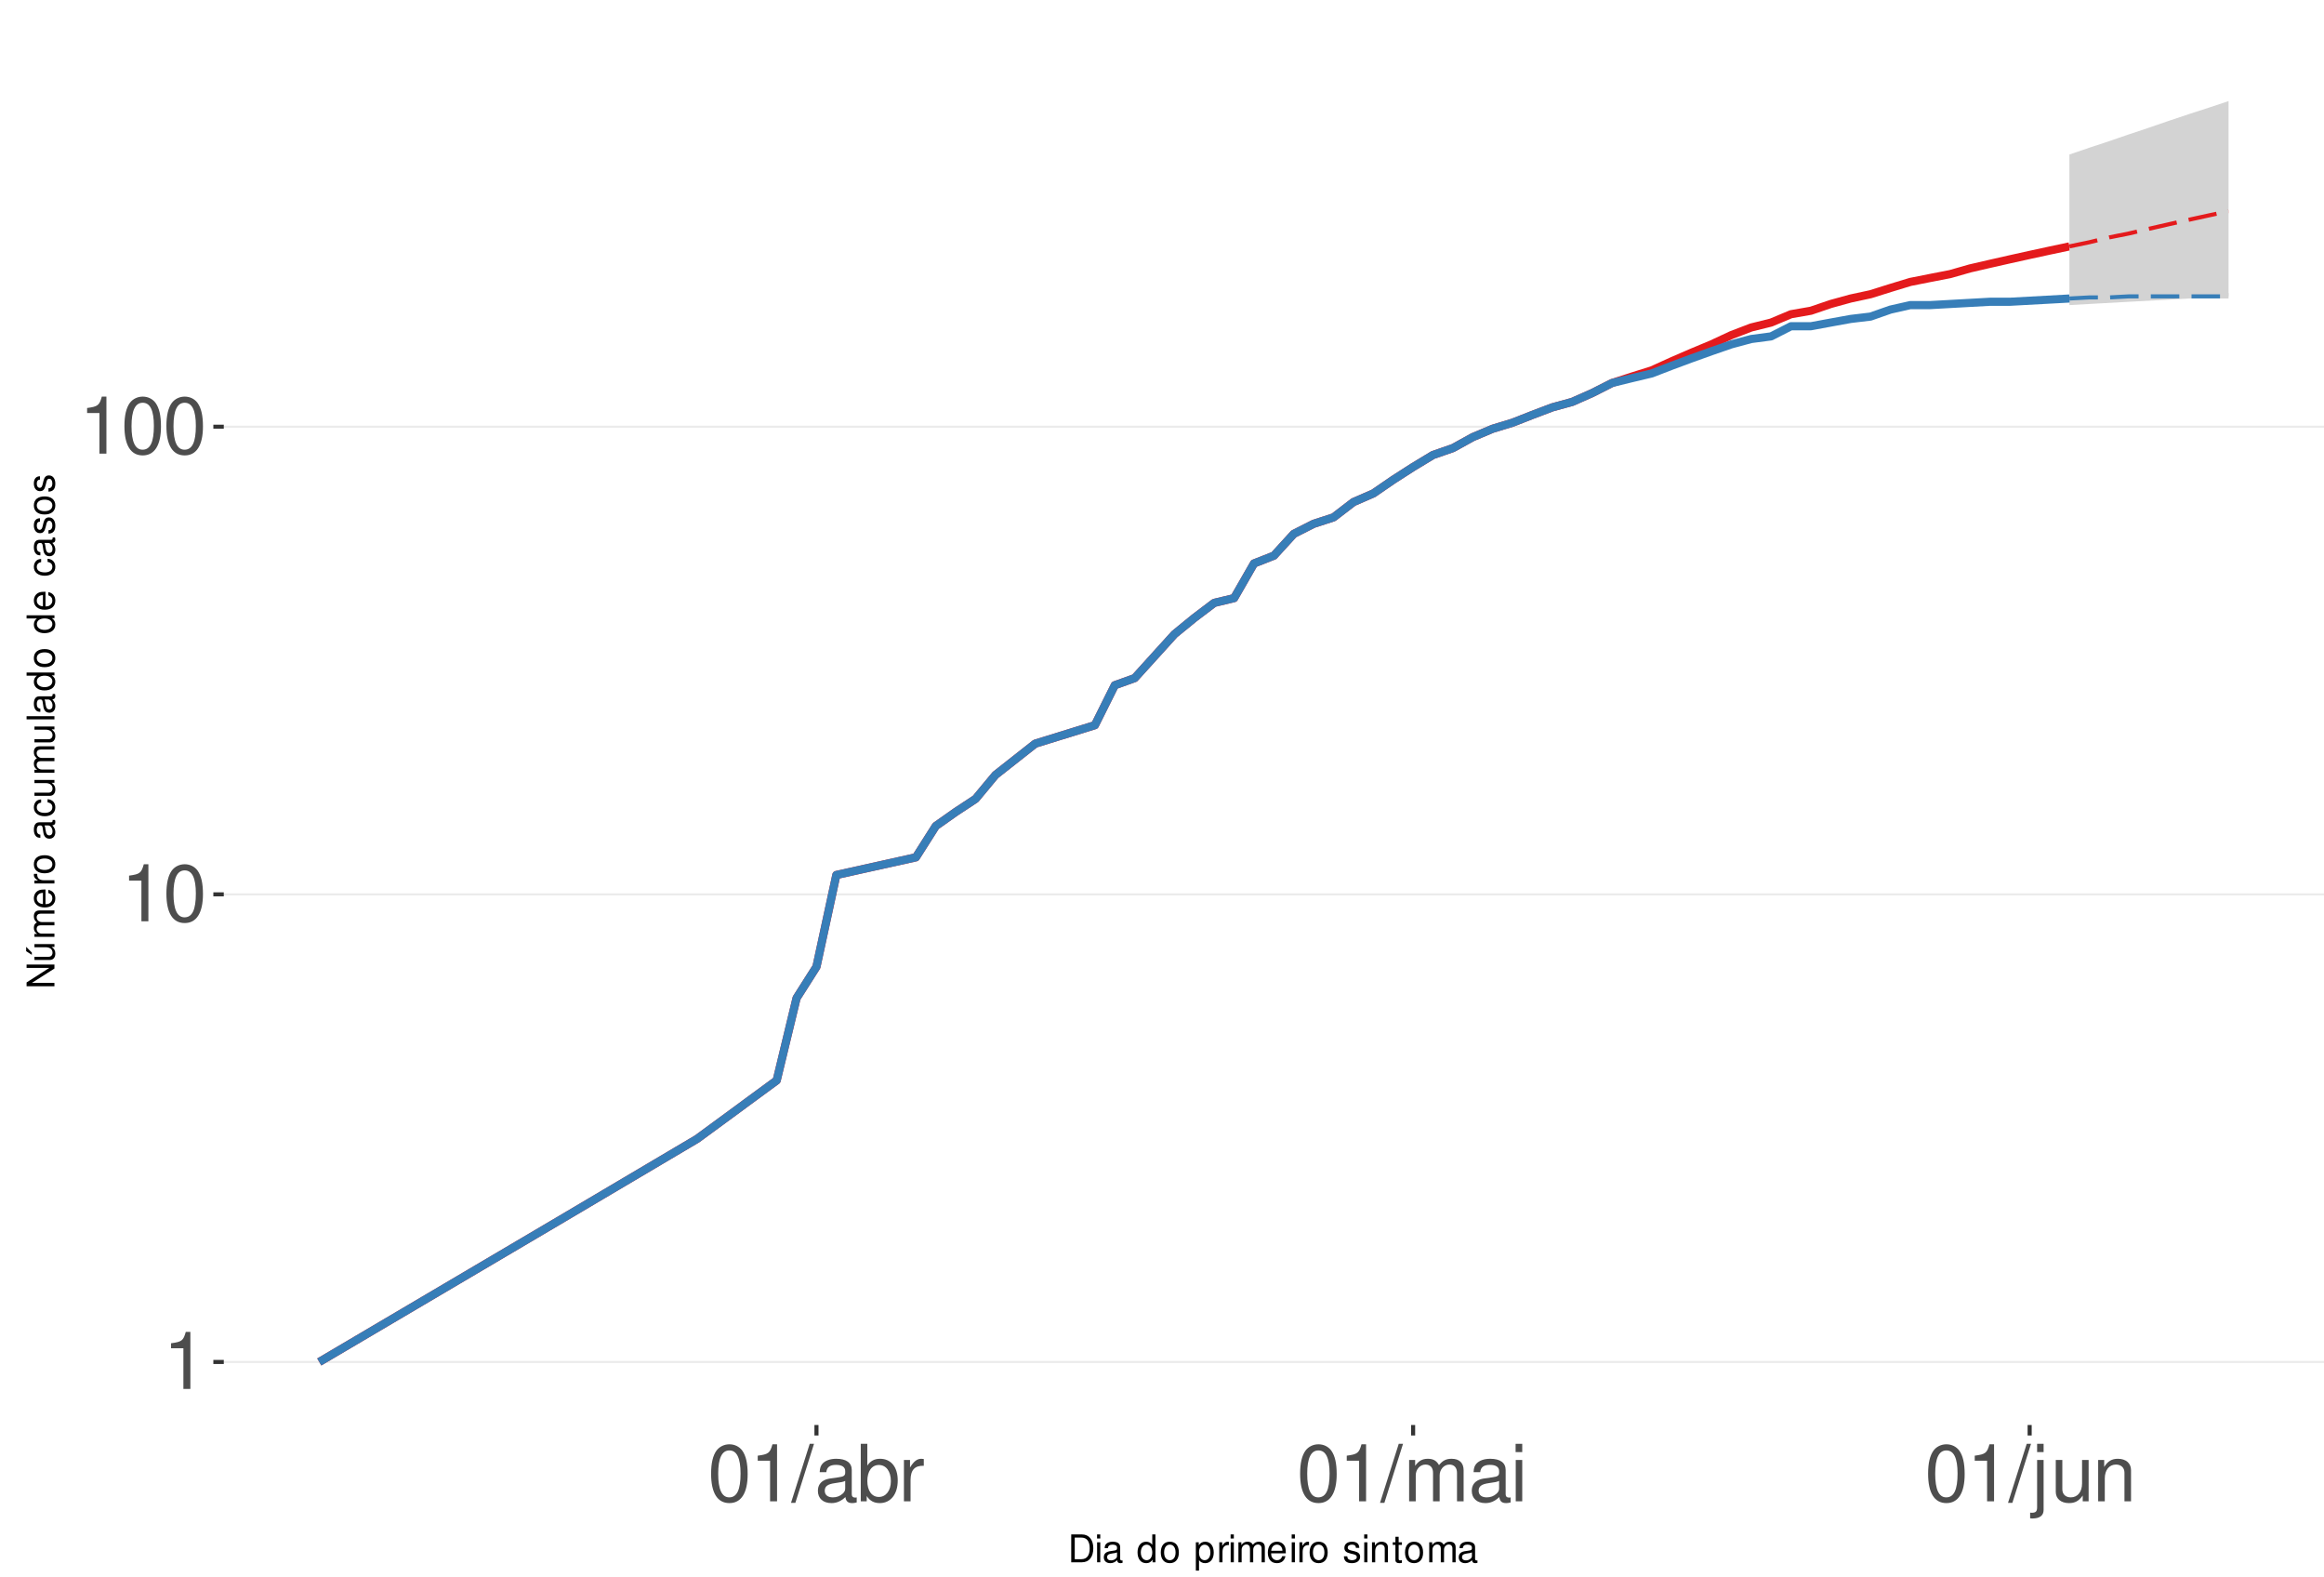
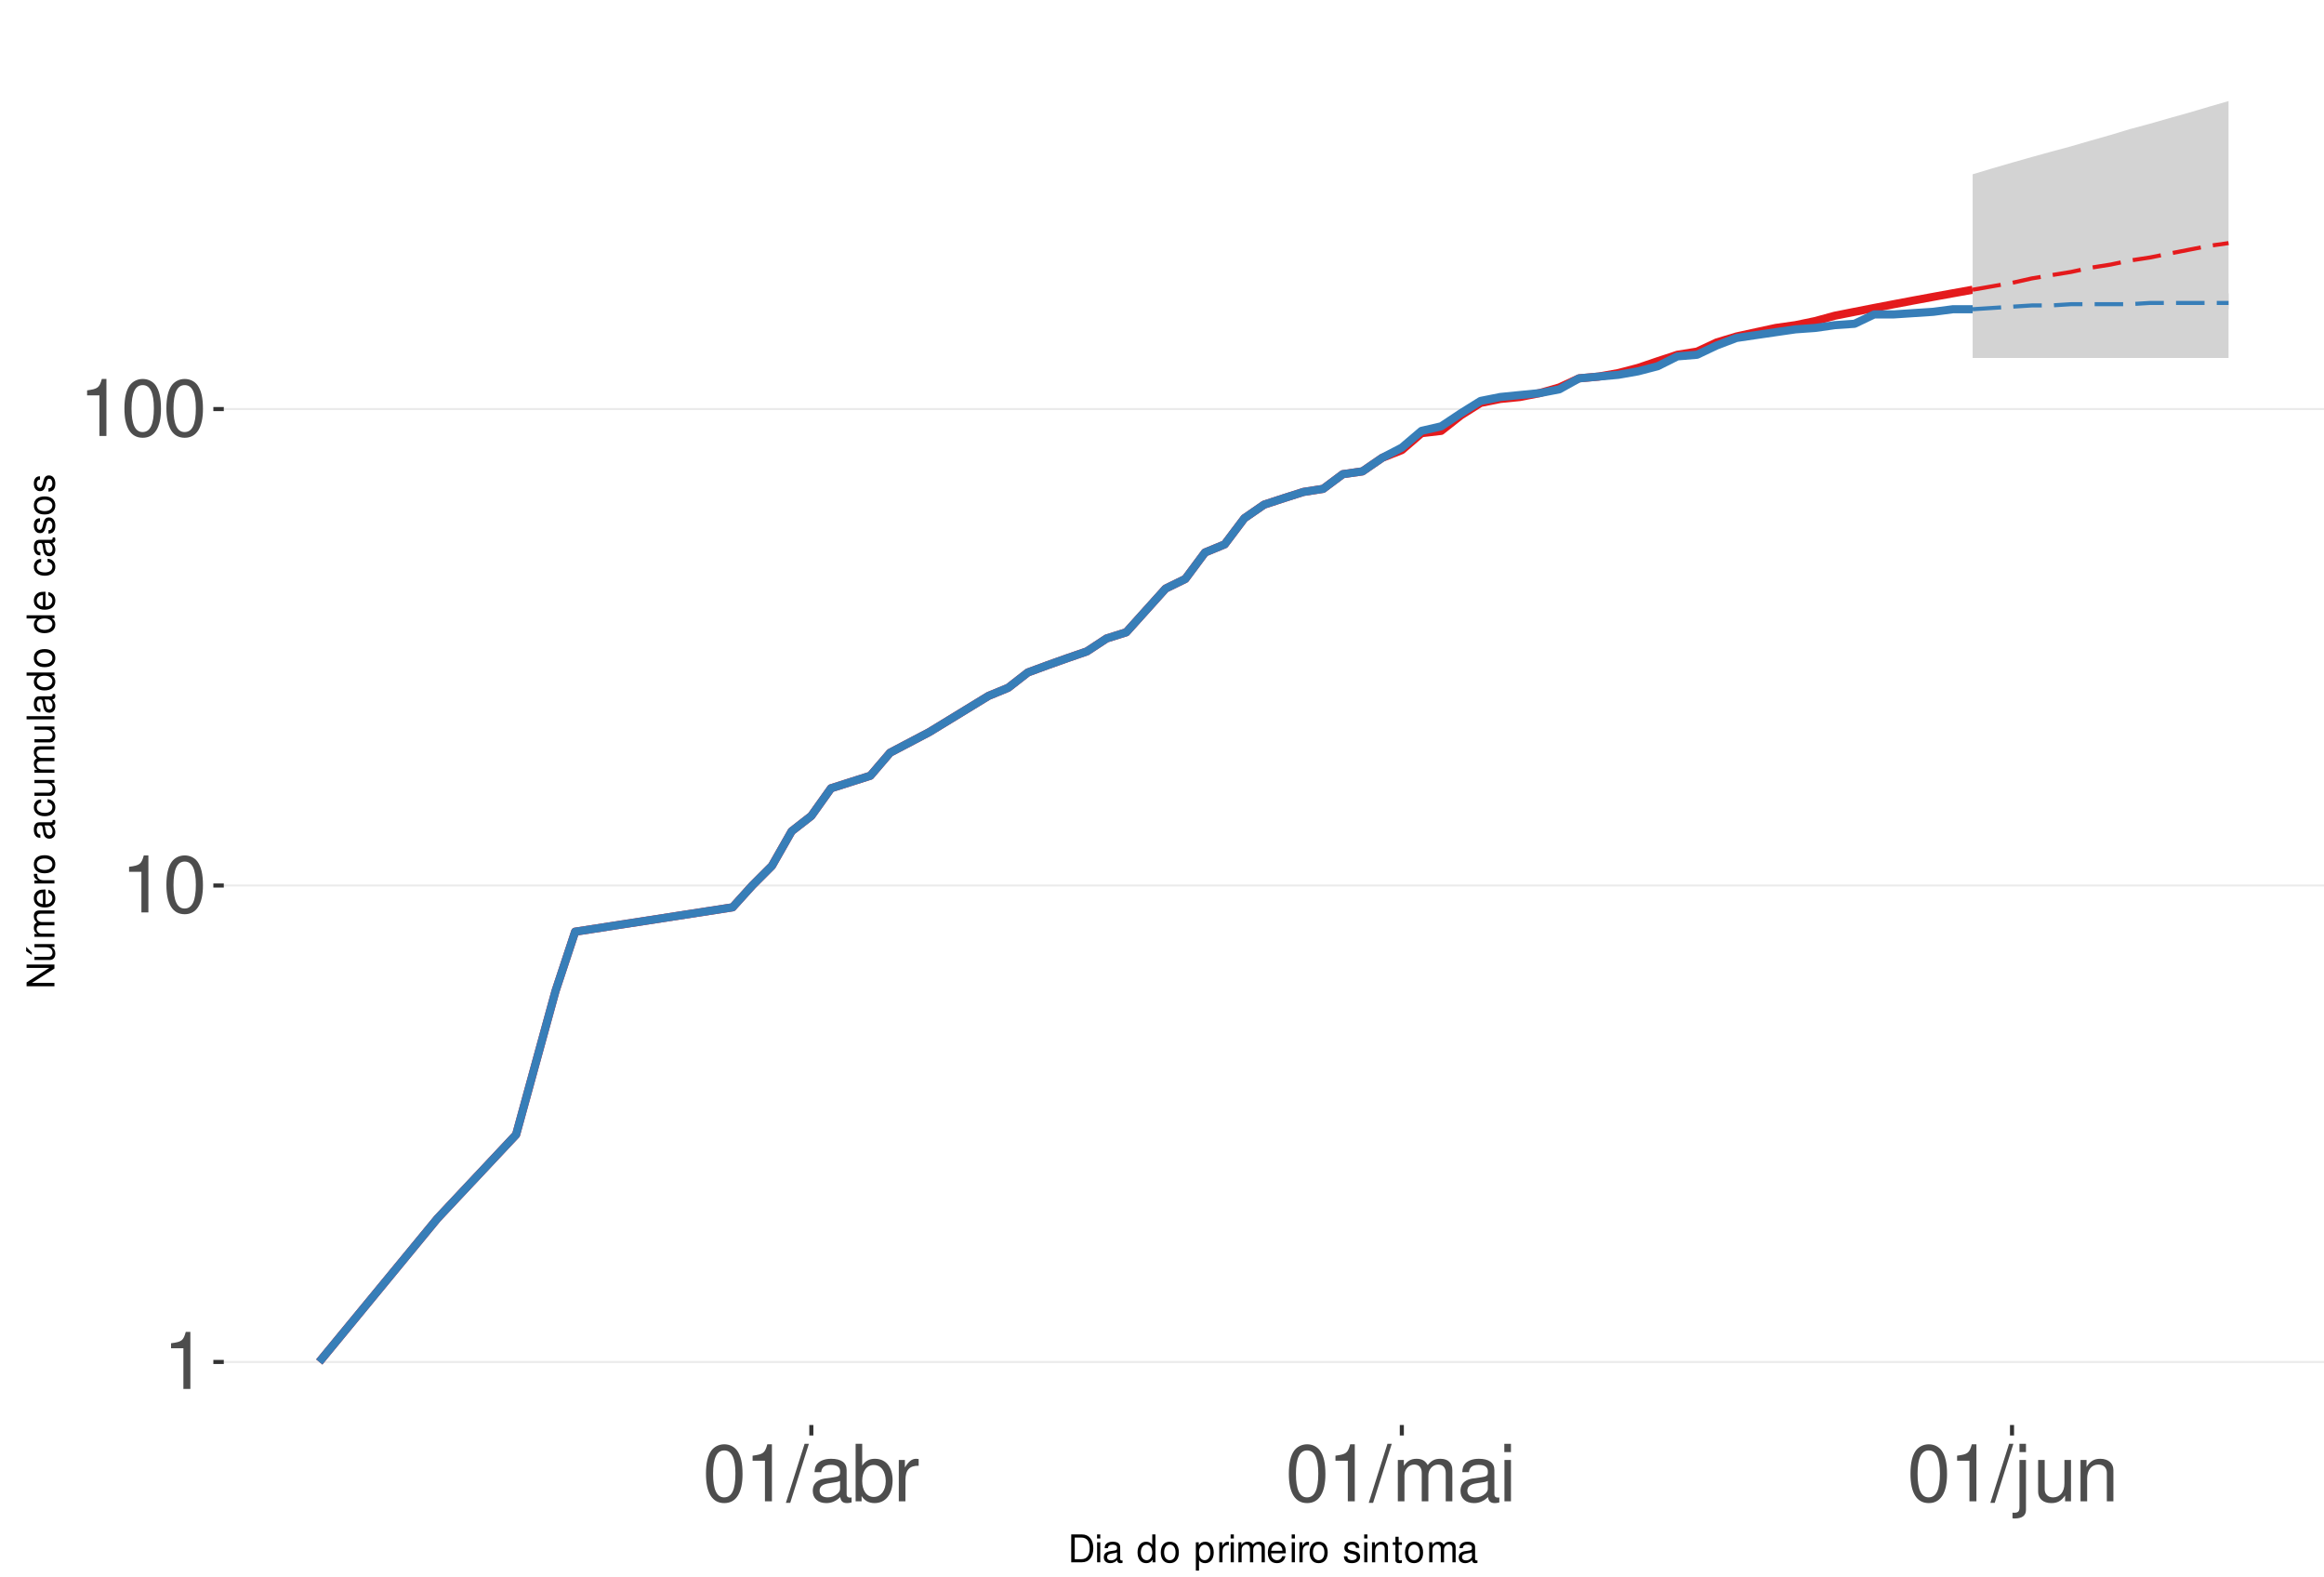
<svg xmlns="http://www.w3.org/2000/svg" xmlns:xlink="http://www.w3.org/1999/xlink" width="609pt" height="413pt" viewBox="0 0 609 413" version="1.1">
  <defs>
    <g>
      <symbol overflow="visible" id="glyph0-0">
        <path style="stroke:none;" d="" />
      </symbol>
      <symbol overflow="visible" id="glyph0-1">
        <path style="stroke:none;" d="M 5.344 -10.641 L 5.344 0 L 7.172 0 L 7.172 -14.938 L 5.969 -14.938 C 5.328 -12.641 4.922 -12.328 2.109 -11.953 L 2.109 -10.641 Z M 5.344 -10.641 " />
      </symbol>
      <symbol overflow="visible" id="glyph0-2">
        <path style="stroke:none;" d="M 5.688 -14.938 C 4.312 -14.938 3.078 -14.312 2.312 -13.297 C 1.359 -11.984 0.891 -10 0.891 -7.234 C 0.891 -2.188 2.547 0.469 5.688 0.469 C 8.781 0.469 10.469 -2.188 10.469 -7.109 C 10.469 -10 10.016 -11.938 9.047 -13.297 C 8.281 -14.328 7.062 -14.938 5.688 -14.938 Z M 5.688 -13.328 C 7.641 -13.328 8.609 -11.312 8.609 -7.266 C 8.609 -3.016 7.656 -1.031 5.641 -1.031 C 3.719 -1.031 2.75 -3.094 2.75 -7.203 C 2.75 -11.312 3.719 -13.328 5.688 -13.328 Z M 5.688 -13.328 " />
      </symbol>
      <symbol overflow="visible" id="glyph0-3">
        <path style="stroke:none;" d="M 4.734 -15.062 L -0.172 0.406 L 0.969 0.406 L 5.859 -15.062 Z M 4.734 -15.062 " />
      </symbol>
      <symbol overflow="visible" id="glyph0-4">
        <path style="stroke:none;" d="M 11.047 -1.016 C 10.859 -0.969 10.781 -0.969 10.672 -0.969 C 10.078 -0.969 9.75 -1.281 9.75 -1.812 L 9.75 -8.188 C 9.75 -10.094 8.344 -11.141 5.688 -11.141 C 4.094 -11.141 2.828 -10.672 2.094 -9.875 C 1.594 -9.312 1.391 -8.703 1.344 -7.625 L 3.078 -7.625 C 3.219 -8.938 4 -9.547 5.625 -9.547 C 7.188 -9.547 8.031 -8.969 8.031 -7.938 L 8.031 -7.484 C 8.016 -6.734 7.641 -6.469 6.234 -6.281 C 3.797 -5.969 3.422 -5.891 2.766 -5.625 C 1.516 -5.078 0.875 -4.125 0.875 -2.734 C 0.875 -0.766 2.234 0.469 4.422 0.469 C 5.781 0.469 6.875 0 8.094 -1.109 C 8.219 0 8.766 0.469 9.875 0.469 C 10.25 0.469 10.469 0.438 11.047 0.297 Z M 8.031 -3.406 C 8.031 -2.828 7.875 -2.484 7.359 -2 C 6.656 -1.359 5.797 -1.031 4.797 -1.031 C 3.453 -1.031 2.672 -1.672 2.672 -2.766 C 2.672 -3.906 3.406 -4.484 5.266 -4.75 C 7.109 -5 7.453 -5.078 8.031 -5.344 Z M 8.031 -3.406 " />
      </symbol>
      <symbol overflow="visible" id="glyph0-5">
        <path style="stroke:none;" d="M 1.109 -15.062 L 1.109 0 L 2.672 0 L 2.672 -1.391 C 3.484 -0.125 4.578 0.469 6.094 0.469 C 8.938 0.469 10.797 -1.859 10.797 -5.453 C 10.797 -8.969 9.047 -11.141 6.172 -11.141 C 4.688 -11.141 3.641 -10.578 2.828 -9.359 L 2.828 -15.062 Z M 5.844 -9.516 C 7.766 -9.516 9 -7.844 9 -5.266 C 9 -2.812 7.719 -1.141 5.844 -1.141 C 4 -1.141 2.828 -2.781 2.828 -5.328 C 2.828 -7.875 4 -9.516 5.844 -9.516 Z M 5.844 -9.516 " />
      </symbol>
      <symbol overflow="visible" id="glyph0-6">
        <path style="stroke:none;" d="M 1.422 -10.828 L 1.422 0 L 3.156 0 L 3.156 -5.625 C 3.188 -8.219 4.25 -9.375 6.625 -9.312 L 6.625 -11.078 C 6.344 -11.109 6.172 -11.141 5.969 -11.141 C 4.859 -11.141 4 -10.469 3.016 -8.859 L 3.016 -10.828 Z M 1.422 -10.828 " />
      </symbol>
      <symbol overflow="visible" id="glyph0-7">
        <path style="stroke:none;" d="M 1.453 -10.828 L 1.453 0 L 3.188 0 L 3.188 -6.797 C 3.188 -8.359 4.312 -9.625 5.719 -9.625 C 7 -9.625 7.719 -8.844 7.719 -7.453 L 7.719 0 L 9.453 0 L 9.453 -6.797 C 9.453 -8.359 10.594 -9.625 12 -9.625 C 13.266 -9.625 14 -8.812 14 -7.453 L 14 0 L 15.734 0 L 15.734 -8.125 C 15.734 -10.062 14.625 -11.141 12.594 -11.141 C 11.156 -11.141 10.281 -10.703 9.281 -9.484 C 8.641 -10.641 7.766 -11.141 6.359 -11.141 C 4.922 -11.141 3.953 -10.594 3.031 -9.297 L 3.031 -10.828 Z M 1.453 -10.828 " />
      </symbol>
      <symbol overflow="visible" id="glyph0-8">
        <path style="stroke:none;" d="M 3.094 -10.828 L 1.391 -10.828 L 1.391 0 L 3.094 0 Z M 3.094 -15.062 L 1.359 -15.062 L 1.359 -12.891 L 3.094 -12.891 Z M 3.094 -15.062 " />
      </symbol>
      <symbol overflow="visible" id="glyph0-9">
        <path style="stroke:none;" d="M 1.453 -10.828 L 1.453 1.562 C 1.453 2.641 1.109 3 0.047 3 C -0.078 3 -0.141 3 -0.375 2.969 L -0.375 4.438 C -0.172 4.484 -0.062 4.5 0.203 4.5 C 2.141 4.5 3.156 3.734 3.156 2.25 L 3.156 -10.828 Z M 3.156 -15.062 L 1.453 -15.062 L 1.453 -12.891 L 3.156 -12.891 Z M 3.156 -15.062 " />
      </symbol>
      <symbol overflow="visible" id="glyph0-10">
        <path style="stroke:none;" d="M 9.953 0 L 9.953 -10.828 L 8.234 -10.828 L 8.234 -4.688 C 8.234 -2.484 7.078 -1.031 5.281 -1.031 C 3.922 -1.031 3.062 -1.859 3.062 -3.156 L 3.062 -10.828 L 1.344 -10.828 L 1.344 -2.484 C 1.344 -0.688 2.688 0.469 4.797 0.469 C 6.375 0.469 7.391 -0.078 8.406 -1.516 L 8.406 0 Z M 9.953 0 " />
      </symbol>
      <symbol overflow="visible" id="glyph0-11">
        <path style="stroke:none;" d="M 1.453 -10.828 L 1.453 0 L 3.188 0 L 3.188 -5.969 C 3.188 -8.188 4.344 -9.625 6.109 -9.625 C 7.484 -9.625 8.344 -8.797 8.344 -7.5 L 8.344 0 L 10.062 0 L 10.062 -8.188 C 10.062 -9.984 8.719 -11.141 6.625 -11.141 C 5.016 -11.141 3.984 -10.516 3.031 -9 L 3.031 -10.828 Z M 1.453 -10.828 " />
      </symbol>
      <symbol overflow="visible" id="glyph1-0">
        <path style="stroke:none;" d="" />
      </symbol>
      <symbol overflow="visible" id="glyph1-1">
        <path style="stroke:none;" d="M 0.891 0 L 3.703 0 C 5.547 0 6.672 -1.375 6.672 -3.656 C 6.672 -5.906 5.547 -7.297 3.703 -7.297 L 0.891 -7.297 Z M 1.812 -0.812 L 1.812 -6.469 L 3.547 -6.469 C 4.984 -6.469 5.734 -5.5 5.734 -3.641 C 5.734 -1.797 4.984 -0.812 3.547 -0.812 Z M 1.812 -0.812 " />
      </symbol>
      <symbol overflow="visible" id="glyph1-2">
        <path style="stroke:none;" d="M 1.5 -5.234 L 0.672 -5.234 L 0.672 0 L 1.5 0 Z M 1.5 -7.297 L 0.656 -7.297 L 0.656 -6.234 L 1.5 -6.234 Z M 1.5 -7.297 " />
      </symbol>
      <symbol overflow="visible" id="glyph1-3">
        <path style="stroke:none;" d="M 5.344 -0.484 C 5.266 -0.469 5.219 -0.469 5.172 -0.469 C 4.875 -0.469 4.719 -0.625 4.719 -0.875 L 4.719 -3.953 C 4.719 -4.891 4.047 -5.391 2.75 -5.391 C 1.984 -5.391 1.375 -5.172 1.016 -4.781 C 0.766 -4.516 0.672 -4.203 0.656 -3.688 L 1.484 -3.688 C 1.562 -4.328 1.938 -4.625 2.719 -4.625 C 3.484 -4.625 3.891 -4.344 3.891 -3.844 L 3.891 -3.625 C 3.875 -3.266 3.703 -3.125 3.016 -3.047 C 1.844 -2.891 1.656 -2.844 1.344 -2.719 C 0.734 -2.453 0.422 -2 0.422 -1.312 C 0.422 -0.375 1.078 0.234 2.141 0.234 C 2.797 0.234 3.328 0 3.922 -0.547 C 3.984 0 4.234 0.234 4.781 0.234 C 4.953 0.234 5.062 0.203 5.344 0.141 Z M 3.891 -1.656 C 3.891 -1.375 3.812 -1.203 3.562 -0.969 C 3.219 -0.656 2.812 -0.5 2.312 -0.5 C 1.672 -0.5 1.297 -0.812 1.297 -1.344 C 1.297 -1.891 1.656 -2.172 2.547 -2.297 C 3.438 -2.422 3.609 -2.453 3.891 -2.594 Z M 3.891 -1.656 " />
      </symbol>
      <symbol overflow="visible" id="glyph1-4">
        <path style="stroke:none;" d="" />
      </symbol>
      <symbol overflow="visible" id="glyph1-5">
        <path style="stroke:none;" d="M 4.953 -7.297 L 4.125 -7.297 L 4.125 -4.578 C 3.766 -5.109 3.203 -5.391 2.516 -5.391 C 1.156 -5.391 0.266 -4.297 0.266 -2.625 C 0.266 -0.859 1.125 0.234 2.547 0.234 C 3.266 0.234 3.766 -0.047 4.203 -0.688 L 4.203 0 L 4.953 0 Z M 2.656 -4.609 C 3.547 -4.609 4.125 -3.812 4.125 -2.562 C 4.125 -1.344 3.547 -0.547 2.656 -0.547 C 1.734 -0.547 1.125 -1.359 1.125 -2.578 C 1.125 -3.797 1.734 -4.609 2.656 -4.609 Z M 2.656 -4.609 " />
      </symbol>
      <symbol overflow="visible" id="glyph1-6">
        <path style="stroke:none;" d="M 2.719 -5.391 C 1.234 -5.391 0.359 -4.344 0.359 -2.578 C 0.359 -0.812 1.234 0.234 2.734 0.234 C 4.203 0.234 5.094 -0.812 5.094 -2.547 C 5.094 -4.359 4.234 -5.391 2.719 -5.391 Z M 2.734 -4.625 C 3.672 -4.625 4.234 -3.844 4.234 -2.547 C 4.234 -1.312 3.656 -0.547 2.734 -0.547 C 1.797 -0.547 1.234 -1.312 1.234 -2.578 C 1.234 -3.844 1.797 -4.625 2.734 -4.625 Z M 2.734 -4.625 " />
      </symbol>
      <symbol overflow="visible" id="glyph1-7">
        <path style="stroke:none;" d="M 0.547 2.188 L 1.375 2.188 L 1.375 -0.547 C 1.812 -0.016 2.312 0.234 2.984 0.234 C 4.344 0.234 5.234 -0.859 5.234 -2.531 C 5.234 -4.297 4.375 -5.391 2.984 -5.391 C 2.266 -5.391 1.703 -5.062 1.312 -4.453 L 1.312 -5.234 L 0.547 -5.234 Z M 2.844 -4.609 C 3.766 -4.609 4.359 -3.797 4.359 -2.547 C 4.359 -1.359 3.75 -0.547 2.844 -0.547 C 1.953 -0.547 1.375 -1.344 1.375 -2.578 C 1.375 -3.812 1.953 -4.609 2.844 -4.609 Z M 2.844 -4.609 " />
      </symbol>
      <symbol overflow="visible" id="glyph1-8">
        <path style="stroke:none;" d="M 0.688 -5.234 L 0.688 0 L 1.531 0 L 1.531 -2.719 C 1.547 -3.984 2.062 -4.547 3.203 -4.516 L 3.203 -5.359 C 3.062 -5.375 2.984 -5.391 2.891 -5.391 C 2.344 -5.391 1.938 -5.062 1.453 -4.297 L 1.453 -5.234 Z M 0.688 -5.234 " />
      </symbol>
      <symbol overflow="visible" id="glyph1-9">
        <path style="stroke:none;" d="M 0.703 -5.234 L 0.703 0 L 1.547 0 L 1.547 -3.297 C 1.547 -4.047 2.094 -4.656 2.766 -4.656 C 3.391 -4.656 3.734 -4.281 3.734 -3.609 L 3.734 0 L 4.578 0 L 4.578 -3.297 C 4.578 -4.047 5.125 -4.656 5.812 -4.656 C 6.422 -4.656 6.781 -4.266 6.781 -3.609 L 6.781 0 L 7.625 0 L 7.625 -3.938 C 7.625 -4.875 7.078 -5.391 6.094 -5.391 C 5.406 -5.391 4.984 -5.188 4.484 -4.594 C 4.188 -5.156 3.766 -5.391 3.078 -5.391 C 2.375 -5.391 1.906 -5.125 1.469 -4.5 L 1.469 -5.234 Z M 0.703 -5.234 " />
      </symbol>
      <symbol overflow="visible" id="glyph1-10">
        <path style="stroke:none;" d="M 5.125 -2.344 C 5.125 -3.141 5.062 -3.625 4.922 -4.016 C 4.578 -4.875 3.781 -5.391 2.797 -5.391 C 1.344 -5.391 0.406 -4.281 0.406 -2.547 C 0.406 -0.812 1.297 0.234 2.781 0.234 C 3.984 0.234 4.812 -0.453 5.016 -1.594 L 4.188 -1.594 C 3.953 -0.906 3.484 -0.547 2.812 -0.547 C 2.281 -0.547 1.828 -0.781 1.547 -1.219 C 1.344 -1.516 1.281 -1.812 1.266 -2.344 Z M 1.297 -3.016 C 1.359 -3.984 1.953 -4.625 2.797 -4.625 C 3.641 -4.625 4.234 -3.953 4.234 -3.016 Z M 1.297 -3.016 " />
      </symbol>
      <symbol overflow="visible" id="glyph1-11">
        <path style="stroke:none;" d="M 4.375 -3.781 C 4.375 -4.812 3.688 -5.391 2.484 -5.391 C 1.266 -5.391 0.469 -4.766 0.469 -3.797 C 0.469 -2.969 0.891 -2.578 2.125 -2.281 L 2.906 -2.094 C 3.484 -1.953 3.719 -1.734 3.719 -1.375 C 3.719 -0.875 3.234 -0.547 2.5 -0.547 C 2.047 -0.547 1.672 -0.672 1.453 -0.891 C 1.328 -1.047 1.266 -1.188 1.219 -1.562 L 0.344 -1.562 C 0.375 -0.344 1.062 0.234 2.438 0.234 C 3.75 0.234 4.594 -0.422 4.594 -1.438 C 4.594 -2.203 4.156 -2.641 3.109 -2.891 L 2.312 -3.078 C 1.625 -3.234 1.344 -3.453 1.344 -3.828 C 1.344 -4.312 1.766 -4.625 2.453 -4.625 C 3.125 -4.625 3.484 -4.328 3.5 -3.781 Z M 4.375 -3.781 " />
      </symbol>
      <symbol overflow="visible" id="glyph1-12">
        <path style="stroke:none;" d="M 0.703 -5.234 L 0.703 0 L 1.547 0 L 1.547 -2.891 C 1.547 -3.953 2.094 -4.656 2.953 -4.656 C 3.625 -4.656 4.047 -4.266 4.047 -3.625 L 4.047 0 L 4.875 0 L 4.875 -3.953 C 4.875 -4.828 4.219 -5.391 3.203 -5.391 C 2.438 -5.391 1.938 -5.094 1.469 -4.359 L 1.469 -5.234 Z M 0.703 -5.234 " />
      </symbol>
      <symbol overflow="visible" id="glyph1-13">
        <path style="stroke:none;" d="M 2.547 -5.234 L 1.688 -5.234 L 1.688 -6.688 L 0.844 -6.688 L 0.844 -5.234 L 0.141 -5.234 L 0.141 -4.562 L 0.844 -4.562 L 0.844 -0.594 C 0.844 -0.062 1.203 0.234 1.859 0.234 C 2.078 0.234 2.266 0.203 2.547 0.156 L 2.547 -0.547 C 2.422 -0.516 2.312 -0.5 2.141 -0.5 C 1.781 -0.5 1.688 -0.594 1.688 -0.969 L 1.688 -4.562 L 2.547 -4.562 Z M 2.547 -5.234 " />
      </symbol>
      <symbol overflow="visible" id="glyph2-0">
        <path style="stroke:none;" d="" />
      </symbol>
      <symbol overflow="visible" id="glyph2-1">
        <path style="stroke:none;" d="M -7.297 -6.453 L -7.297 -5.578 L -1.328 -5.578 L -7.297 -1.766 L -7.297 -0.766 L 0 -0.766 L 0 -1.641 L -5.906 -1.641 L 0 -5.406 L 0 -6.453 Z M -7.297 -6.453 " />
      </symbol>
      <symbol overflow="visible" id="glyph2-2">
        <path style="stroke:none;" d="M 0 -4.812 L -5.234 -4.812 L -5.234 -3.984 L -2.266 -3.984 C -1.203 -3.984 -0.5 -3.438 -0.5 -2.562 C -0.5 -1.906 -0.906 -1.484 -1.531 -1.484 L -5.234 -1.484 L -5.234 -0.656 L -1.203 -0.656 C -0.328 -0.656 0.234 -1.297 0.234 -2.312 C 0.234 -3.094 -0.047 -3.578 -0.734 -4.062 L 0 -4.062 Z M -7.406 -2.953 L -5.922 -2 L -5.922 -2.594 L -7.406 -4.094 Z M -7.406 -2.953 " />
      </symbol>
      <symbol overflow="visible" id="glyph2-3">
        <path style="stroke:none;" d="M -5.234 -0.703 L 0 -0.703 L 0 -1.547 L -3.297 -1.547 C -4.047 -1.547 -4.656 -2.094 -4.656 -2.766 C -4.656 -3.391 -4.281 -3.734 -3.609 -3.734 L 0 -3.734 L 0 -4.578 L -3.297 -4.578 C -4.047 -4.578 -4.656 -5.125 -4.656 -5.812 C -4.656 -6.422 -4.266 -6.781 -3.609 -6.781 L 0 -6.781 L 0 -7.625 L -3.938 -7.625 C -4.875 -7.625 -5.391 -7.078 -5.391 -6.094 C -5.391 -5.406 -5.188 -4.984 -4.594 -4.484 C -5.156 -4.188 -5.391 -3.766 -5.391 -3.078 C -5.391 -2.375 -5.125 -1.906 -4.5 -1.469 L -5.234 -1.469 Z M -5.234 -0.703 " />
      </symbol>
      <symbol overflow="visible" id="glyph2-4">
        <path style="stroke:none;" d="M -2.344 -5.125 C -3.141 -5.125 -3.625 -5.062 -4.016 -4.922 C -4.875 -4.578 -5.391 -3.781 -5.391 -2.797 C -5.391 -1.344 -4.281 -0.406 -2.547 -0.406 C -0.812 -0.406 0.234 -1.297 0.234 -2.781 C 0.234 -3.984 -0.453 -4.812 -1.594 -5.016 L -1.594 -4.188 C -0.906 -3.953 -0.547 -3.484 -0.547 -2.812 C -0.547 -2.281 -0.781 -1.828 -1.219 -1.547 C -1.516 -1.344 -1.812 -1.281 -2.344 -1.266 Z M -3.016 -1.297 C -3.984 -1.359 -4.625 -1.953 -4.625 -2.797 C -4.625 -3.641 -3.953 -4.234 -3.016 -4.234 Z M -3.016 -1.297 " />
      </symbol>
      <symbol overflow="visible" id="glyph2-5">
        <path style="stroke:none;" d="M -5.234 -0.688 L 0 -0.688 L 0 -1.531 L -2.719 -1.531 C -3.984 -1.547 -4.547 -2.062 -4.516 -3.203 L -5.359 -3.203 C -5.375 -3.062 -5.391 -2.984 -5.391 -2.891 C -5.391 -2.344 -5.062 -1.938 -4.297 -1.453 L -5.234 -1.453 Z M -5.234 -0.688 " />
      </symbol>
      <symbol overflow="visible" id="glyph2-6">
        <path style="stroke:none;" d="M -5.391 -2.719 C -5.391 -1.234 -4.344 -0.359 -2.578 -0.359 C -0.812 -0.359 0.234 -1.234 0.234 -2.734 C 0.234 -4.203 -0.812 -5.094 -2.547 -5.094 C -4.359 -5.094 -5.391 -4.234 -5.391 -2.719 Z M -4.625 -2.734 C -4.625 -3.672 -3.844 -4.234 -2.547 -4.234 C -1.312 -4.234 -0.547 -3.656 -0.547 -2.734 C -0.547 -1.797 -1.312 -1.234 -2.578 -1.234 C -3.844 -1.234 -4.625 -1.797 -4.625 -2.734 Z M -4.625 -2.734 " />
      </symbol>
      <symbol overflow="visible" id="glyph2-7">
        <path style="stroke:none;" d="" />
      </symbol>
      <symbol overflow="visible" id="glyph2-8">
        <path style="stroke:none;" d="M -0.484 -5.344 C -0.469 -5.266 -0.469 -5.219 -0.469 -5.172 C -0.469 -4.875 -0.625 -4.719 -0.875 -4.719 L -3.953 -4.719 C -4.891 -4.719 -5.391 -4.047 -5.391 -2.75 C -5.391 -1.984 -5.172 -1.375 -4.781 -1.016 C -4.516 -0.766 -4.203 -0.672 -3.688 -0.656 L -3.688 -1.484 C -4.328 -1.562 -4.625 -1.938 -4.625 -2.719 C -4.625 -3.484 -4.344 -3.891 -3.844 -3.891 L -3.625 -3.891 C -3.266 -3.875 -3.125 -3.703 -3.047 -3.016 C -2.891 -1.844 -2.844 -1.656 -2.719 -1.344 C -2.453 -0.734 -2 -0.422 -1.312 -0.422 C -0.375 -0.422 0.234 -1.078 0.234 -2.141 C 0.234 -2.797 0 -3.328 -0.547 -3.922 C 0 -3.984 0.234 -4.234 0.234 -4.781 C 0.234 -4.953 0.203 -5.062 0.141 -5.344 Z M -1.656 -3.891 C -1.375 -3.891 -1.203 -3.812 -0.969 -3.562 C -0.656 -3.219 -0.5 -2.812 -0.5 -2.312 C -0.5 -1.672 -0.812 -1.297 -1.344 -1.297 C -1.891 -1.297 -2.172 -1.656 -2.297 -2.547 C -2.422 -3.438 -2.453 -3.609 -2.594 -3.891 Z M -1.656 -3.891 " />
      </symbol>
      <symbol overflow="visible" id="glyph2-9">
        <path style="stroke:none;" d="M -3.484 -4.703 C -3.984 -4.672 -4.312 -4.562 -4.609 -4.359 C -5.094 -4 -5.391 -3.375 -5.391 -2.641 C -5.391 -1.219 -4.266 -0.312 -2.531 -0.312 C -0.844 -0.312 0.234 -1.203 0.234 -2.625 C 0.234 -3.875 -0.516 -4.672 -1.797 -4.766 L -1.797 -3.938 C -0.953 -3.797 -0.547 -3.359 -0.547 -2.656 C -0.547 -1.734 -1.297 -1.188 -2.531 -1.188 C -3.844 -1.188 -4.625 -1.719 -4.625 -2.625 C -4.625 -3.328 -4.203 -3.766 -3.484 -3.875 Z M -3.484 -4.703 " />
      </symbol>
      <symbol overflow="visible" id="glyph2-10">
        <path style="stroke:none;" d="M 0 -4.812 L -5.234 -4.812 L -5.234 -3.984 L -2.266 -3.984 C -1.203 -3.984 -0.5 -3.438 -0.5 -2.562 C -0.5 -1.906 -0.906 -1.484 -1.531 -1.484 L -5.234 -1.484 L -5.234 -0.656 L -1.203 -0.656 C -0.328 -0.656 0.234 -1.297 0.234 -2.312 C 0.234 -3.094 -0.047 -3.578 -0.734 -4.062 L 0 -4.062 Z M 0 -4.812 " />
      </symbol>
      <symbol overflow="visible" id="glyph2-11">
        <path style="stroke:none;" d="M -7.297 -1.516 L -7.297 -0.688 L 0 -0.688 L 0 -1.516 Z M -7.297 -1.516 " />
      </symbol>
      <symbol overflow="visible" id="glyph2-12">
        <path style="stroke:none;" d="M -7.297 -4.953 L -7.297 -4.125 L -4.578 -4.125 C -5.109 -3.766 -5.391 -3.203 -5.391 -2.516 C -5.391 -1.156 -4.297 -0.266 -2.625 -0.266 C -0.859 -0.266 0.234 -1.125 0.234 -2.547 C 0.234 -3.266 -0.047 -3.766 -0.688 -4.203 L 0 -4.203 L 0 -4.953 Z M -4.609 -2.656 C -4.609 -3.547 -3.812 -4.125 -2.562 -4.125 C -1.344 -4.125 -0.547 -3.547 -0.547 -2.656 C -0.547 -1.734 -1.359 -1.125 -2.578 -1.125 C -3.797 -1.125 -4.609 -1.734 -4.609 -2.656 Z M -4.609 -2.656 " />
      </symbol>
      <symbol overflow="visible" id="glyph2-13">
        <path style="stroke:none;" d="M -3.781 -4.375 C -4.812 -4.375 -5.391 -3.688 -5.391 -2.484 C -5.391 -1.266 -4.766 -0.469 -3.797 -0.469 C -2.969 -0.469 -2.578 -0.891 -2.281 -2.125 L -2.094 -2.906 C -1.953 -3.484 -1.734 -3.719 -1.375 -3.719 C -0.875 -3.719 -0.547 -3.234 -0.547 -2.5 C -0.547 -2.047 -0.672 -1.672 -0.891 -1.453 C -1.047 -1.328 -1.188 -1.266 -1.562 -1.219 L -1.562 -0.344 C -0.344 -0.375 0.234 -1.062 0.234 -2.438 C 0.234 -3.75 -0.422 -4.594 -1.438 -4.594 C -2.203 -4.594 -2.641 -4.156 -2.891 -3.109 L -3.078 -2.312 C -3.234 -1.625 -3.453 -1.344 -3.828 -1.344 C -4.312 -1.344 -4.625 -1.766 -4.625 -2.453 C -4.625 -3.125 -4.328 -3.484 -3.781 -3.5 Z M -3.781 -4.375 " />
      </symbol>
    </g>
    <clipPath id="clip1">
      <path d="M 58.645 9.961 L 609 9.961 L 609 373.328 L 58.645 373.328 Z M 58.645 9.961 " />
    </clipPath>
    <clipPath id="clip2">
      <path d="M 58.645 356 L 609 356 L 609 358 L 58.645 358 Z M 58.645 356 " />
    </clipPath>
    <clipPath id="clip3">
-       <path d="M 58.645 234 L 609 234 L 609 235 L 58.645 235 Z M 58.645 234 " />
+       <path d="M 58.645 231 L 609 231 L 609 233 L 58.645 233 Z M 58.645 231 " />
    </clipPath>
    <clipPath id="clip4">
-       <path d="M 58.645 111 L 609 111 L 609 113 L 58.645 113 Z M 58.645 111 " />
+       <path d="M 58.645 106 L 609 106 L 609 108 L 58.645 108 Z M 58.645 106 " />
    </clipPath>
  </defs>
  <g id="surface47">
    <rect x="0" y="0" width="609" height="413" style="fill:rgb(100%,100%,100%);fill-opacity:1;stroke:none;" />
    <rect x="0" y="0" width="609" height="413" style="fill:rgb(100%,100%,100%);fill-opacity:1;stroke:none;" />
    <path style="fill:none;stroke-width:1.067;stroke-linecap:round;stroke-linejoin:round;stroke:rgb(100%,100%,100%);stroke-opacity:1;stroke-miterlimit:10;" d="M 0 413 L 609 413 L 609 0 L 0 0 Z M 0 413 " />
    <g clip-path="url(#clip1)" clip-rule="nonzero">
      <path style=" stroke:none;fill-rule:nonzero;fill:rgb(100%,100%,100%);fill-opacity:1;" d="M 58.645 373.328 L 609 373.328 L 609 9.961 L 58.645 9.961 Z M 58.645 373.328 " />
    </g>
    <g clip-path="url(#clip2)" clip-rule="nonzero">
      <path style="fill:none;stroke-width:0.533;stroke-linecap:butt;stroke-linejoin:round;stroke:rgb(92.157%,92.157%,92.157%);stroke-opacity:1;stroke-miterlimit:10;" d="M 58.645 356.812 L 609 356.812 " />
    </g>
    <g clip-path="url(#clip3)" clip-rule="nonzero">
-       <path style="fill:none;stroke-width:0.533;stroke-linecap:butt;stroke-linejoin:round;stroke:rgb(92.157%,92.157%,92.157%);stroke-opacity:1;stroke-miterlimit:10;" d="M 58.645 234.301 L 609 234.301 " />
+       <path style="fill:none;stroke-width:0.533;stroke-linecap:butt;stroke-linejoin:round;stroke:rgb(92.157%,92.157%,92.157%);stroke-opacity:1;stroke-miterlimit:10;" d="M 58.645 231.988 L 609 231.988 " />
    </g>
    <g clip-path="url(#clip4)" clip-rule="nonzero">
-       <path style="fill:none;stroke-width:0.533;stroke-linecap:butt;stroke-linejoin:round;stroke:rgb(92.157%,92.157%,92.157%);stroke-opacity:1;stroke-miterlimit:10;" d="M 58.645 111.789 L 609 111.789 " />
-     </g>
-     <path style="fill:none;stroke-width:2.134;stroke-linecap:butt;stroke-linejoin:round;stroke:rgb(89.412%,10.196%,10.98%);stroke-opacity:1;stroke-miterlimit:10;" d="M 83.66 356.812 L 146.203 319.934 L 182.684 298.359 L 203.531 283.055 L 208.742 261.48 L 213.953 253.277 L 219.164 229.23 L 240.012 224.602 L 245.223 216.398 L 250.434 212.727 L 255.648 209.293 L 260.859 203.027 L 271.281 194.824 L 286.918 189.984 L 292.129 179.52 L 297.34 177.652 L 307.766 166.148 L 312.977 161.891 L 318.188 157.945 L 323.398 156.695 L 328.609 147.617 L 333.824 145.57 L 339.035 139.863 L 344.246 137.227 L 349.457 135.535 L 354.668 131.535 L 359.883 129.27 L 365.094 125.695 L 370.305 122.348 L 375.516 119.199 L 380.727 117.395 L 385.941 114.52 L 391.152 112.324 L 396.363 110.738 L 401.574 108.691 L 406.785 106.719 L 411.996 105.289 L 417.211 102.984 L 422.422 100.344 L 427.633 98.656 L 432.844 97.02 L 438.055 94.652 L 443.27 92.391 L 448.48 90.219 L 453.691 87.789 L 458.902 85.797 L 464.113 84.504 L 469.328 82.32 L 474.539 81.41 L 479.75 79.637 L 484.961 78.203 L 490.172 77.082 L 495.387 75.445 L 500.598 73.859 L 505.809 72.824 L 511.02 71.812 L 516.23 70.324 L 521.445 69.121 L 526.656 67.941 L 531.867 66.785 L 537.078 65.656 L 542.289 64.551 " />
-     <path style=" stroke:none;fill-rule:nonzero;fill:rgb(82.745%,82.745%,82.745%);fill-opacity:1;" d="M 542.289 40.48 L 547.504 38.699 L 552.715 36.977 L 557.926 35.184 L 563.137 33.445 L 568.348 31.648 L 573.559 29.906 L 578.773 28.219 L 583.984 26.48 L 583.984 77.641 L 578.773 77.922 L 573.559 78.203 L 557.926 79.059 L 547.504 79.637 L 542.289 79.93 Z M 542.289 40.48 " />
-     <path style="fill:none;stroke-width:1.067;stroke-linecap:butt;stroke-linejoin:round;stroke:rgb(89.412%,10.196%,10.98%);stroke-opacity:1;stroke-dasharray:7.469,3.201;stroke-miterlimit:10;" d="M 542.289 64.551 L 547.504 63.465 L 552.715 62.195 L 557.926 61.156 L 563.137 59.938 L 568.348 58.746 L 573.559 57.582 L 578.773 56.441 L 583.984 55.324 " />
-     <path style="fill:none;stroke-width:2.134;stroke-linecap:butt;stroke-linejoin:round;stroke:rgb(21.569%,49.412%,72.157%);stroke-opacity:1;stroke-miterlimit:10;" d="M 83.66 356.812 L 146.203 319.934 L 182.684 298.359 L 203.531 283.055 L 208.742 261.48 L 213.953 253.277 L 219.164 229.23 L 240.012 224.602 L 245.223 216.398 L 250.434 212.727 L 255.648 209.293 L 260.859 203.027 L 271.281 194.824 L 286.918 189.984 L 292.129 179.52 L 297.34 177.652 L 307.766 166.148 L 312.977 161.891 L 318.188 157.945 L 323.398 156.695 L 328.609 147.617 L 333.824 145.57 L 339.035 139.863 L 344.246 137.227 L 349.457 135.535 L 354.668 131.535 L 359.883 129.27 L 365.094 125.695 L 370.305 122.348 L 375.516 119.199 L 380.727 117.395 L 385.941 114.52 L 391.152 112.324 L 396.363 110.738 L 401.574 108.691 L 406.785 106.719 L 411.996 105.289 L 417.211 102.984 L 422.422 100.344 L 427.633 99.074 L 432.844 97.832 L 438.055 95.824 L 443.27 93.887 L 448.48 92.02 L 453.691 90.219 L 458.902 88.816 L 464.113 88.129 L 469.328 85.469 L 474.539 85.469 L 479.75 84.504 L 484.961 83.559 L 490.172 82.938 L 495.387 81.109 L 500.598 79.93 L 505.809 79.93 L 511.02 79.637 L 516.23 79.348 L 521.445 79.059 L 526.656 79.059 L 542.289 78.203 " />
-     <path style=" stroke:none;fill-rule:nonzero;fill:rgb(82.745%,82.745%,82.745%);fill-opacity:1;" d="M 542.289 78.203 L 547.504 77.641 L 552.715 77.359 L 557.926 77.082 L 563.137 77.082 L 568.348 76.805 L 583.984 76.805 L 583.984 78.203 Z M 542.289 78.203 " />
-     <path style="fill:none;stroke-width:1.067;stroke-linecap:butt;stroke-linejoin:round;stroke:rgb(21.569%,49.412%,72.157%);stroke-opacity:1;stroke-dasharray:7.469,3.201;stroke-miterlimit:10;" d="M 542.289 78.203 L 547.504 77.922 L 552.715 77.922 L 557.926 77.641 L 583.984 77.641 " />
+       <path style="fill:none;stroke-width:0.533;stroke-linecap:butt;stroke-linejoin:round;stroke:rgb(92.157%,92.157%,92.157%);stroke-opacity:1;stroke-miterlimit:10;" d="M 58.645 107.164 L 609 107.164 " />
+     </g>
+     <path style="fill:none;stroke-width:2.134;stroke-linecap:butt;stroke-linejoin:round;stroke:rgb(89.412%,10.196%,10.98%);stroke-opacity:1;stroke-miterlimit:10;" d="M 83.66 356.812 L 114.609 319.238 L 135.242 297.258 L 145.559 259.68 L 150.715 244.086 L 191.977 237.699 L 197.137 231.988 L 202.293 226.82 L 207.453 217.766 L 212.609 213.75 L 217.77 206.512 L 228.086 203.223 L 233.242 197.195 L 243.559 191.77 L 259.031 182.316 L 264.191 180.191 L 269.348 176.172 L 274.508 174.27 L 279.664 172.434 L 284.82 170.656 L 289.98 167.266 L 295.137 165.648 L 305.453 154.191 L 310.613 151.672 L 315.77 144.742 L 320.926 142.613 L 326.086 135.77 L 331.242 132.211 L 336.402 130.52 L 341.559 128.875 L 346.719 128.074 L 351.875 124.227 L 357.035 123.488 L 362.191 119.945 L 367.348 117.922 L 372.508 113.484 L 377.664 112.879 L 382.824 108.816 L 387.98 105.562 L 393.141 104.52 L 398.297 104.008 L 403.453 102.992 L 408.613 101.508 L 413.77 99.121 L 418.93 98.656 L 424.086 97.734 L 429.246 96.387 L 434.402 94.637 L 439.562 92.941 L 444.719 92.113 L 449.875 89.707 L 455.035 88.156 L 460.191 87.023 L 465.352 85.914 L 470.508 85.184 L 475.668 84.113 L 480.824 82.711 L 485.984 81.688 L 491.141 80.68 L 496.297 79.691 L 501.457 78.719 L 506.613 77.766 L 511.773 76.828 L 516.93 75.906 " />
+     <path style=" stroke:none;fill-rule:nonzero;fill:rgb(82.745%,82.745%,82.745%);fill-opacity:1;" d="M 516.93 45.656 L 522.09 44.109 L 527.246 42.609 L 532.402 41.145 L 537.562 39.719 L 542.719 38.332 L 547.879 36.828 L 553.035 35.367 L 558.195 33.805 L 563.352 32.422 L 568.512 30.941 L 573.668 29.5 L 578.824 27.969 L 583.984 26.48 L 583.984 93.785 L 516.93 93.785 Z M 516.93 45.656 " />
+     <path style="fill:none;stroke-width:1.067;stroke-linecap:butt;stroke-linejoin:round;stroke:rgb(89.412%,10.196%,10.98%);stroke-opacity:1;stroke-dasharray:7.469,3.201;stroke-miterlimit:10;" d="M 516.93 75.906 L 522.09 75 L 527.246 74.109 L 532.402 72.945 L 537.562 72.086 L 542.719 71.242 L 547.879 70.137 L 553.035 69.32 L 558.195 68.25 L 563.352 67.465 L 568.512 66.43 L 573.668 65.418 L 578.824 64.422 L 583.984 63.688 " />
+     <path style="fill:none;stroke-width:2.134;stroke-linecap:butt;stroke-linejoin:round;stroke:rgb(21.569%,49.412%,72.157%);stroke-opacity:1;stroke-miterlimit:10;" d="M 83.66 356.812 L 114.609 319.238 L 135.242 297.258 L 145.559 259.68 L 150.715 244.086 L 191.977 237.699 L 197.137 231.988 L 202.293 226.82 L 207.453 217.766 L 212.609 213.75 L 217.77 206.512 L 228.086 203.223 L 233.242 197.195 L 243.559 191.77 L 259.031 182.316 L 264.191 180.191 L 269.348 176.172 L 274.508 174.27 L 279.664 172.434 L 284.82 170.656 L 289.98 167.266 L 295.137 165.648 L 305.453 154.191 L 310.613 151.672 L 315.77 144.742 L 320.926 142.613 L 326.086 135.77 L 331.242 132.211 L 336.402 130.52 L 341.559 128.875 L 346.719 128.074 L 351.875 124.227 L 357.035 123.488 L 362.191 119.945 L 367.348 117.266 L 372.508 112.879 L 377.664 111.688 L 382.824 108.262 L 387.98 105.039 L 393.141 104.008 L 398.297 103.496 L 403.453 102.992 L 408.613 102 L 413.77 99.121 L 418.93 98.656 L 424.086 98.191 L 429.246 97.281 L 434.402 95.941 L 439.562 93.363 L 444.719 92.941 L 449.875 90.496 L 455.035 88.539 L 460.191 87.777 L 465.352 87.023 L 470.508 86.281 L 475.668 85.914 L 480.824 85.184 L 485.984 84.824 L 491.141 82.367 L 496.297 82.367 L 501.457 82.027 L 506.613 81.688 L 511.773 81.012 L 516.93 81.012 " />
+     <path style=" stroke:none;fill-rule:nonzero;fill:rgb(82.745%,82.745%,82.745%);fill-opacity:1;" d="M 516.93 81.012 L 522.09 80.02 L 527.246 79.367 L 532.402 78.398 L 537.562 78.082 L 542.719 77.453 L 547.879 77.141 L 553.035 76.828 L 583.984 76.828 L 583.984 81.012 Z M 516.93 81.012 " />
+     <path style="fill:none;stroke-width:1.067;stroke-linecap:butt;stroke-linejoin:round;stroke:rgb(21.569%,49.412%,72.157%);stroke-opacity:1;stroke-dasharray:7.469,3.201;stroke-miterlimit:10;" d="M 516.93 81.012 L 522.09 80.68 L 527.246 80.348 L 532.402 80.02 L 537.562 80.02 L 542.719 79.691 L 558.195 79.691 L 563.352 79.367 L 583.984 79.367 " />
    <g style="fill:rgb(30.196%,30.196%,30.196%);fill-opacity:1;">
      <use xlink:href="#glyph0-1" x="42.715" y="363.866" />
    </g>
    <g style="fill:rgb(30.196%,30.196%,30.196%);fill-opacity:1;">
-       <use xlink:href="#glyph0-1" x="31.715" y="241.354" />
-       <use xlink:href="#glyph0-2" x="42.715" y="241.354" />
-     </g>
-     <g style="fill:rgb(30.196%,30.196%,30.196%);fill-opacity:1;">
-       <use xlink:href="#glyph0-1" x="20.715" y="118.843" />
-       <use xlink:href="#glyph0-2" x="31.715" y="118.843" />
-       <use xlink:href="#glyph0-2" x="42.715" y="118.843" />
+       <use xlink:href="#glyph0-1" x="31.715" y="239.042" />
+       <use xlink:href="#glyph0-2" x="42.715" y="239.042" />
+     </g>
+     <g style="fill:rgb(30.196%,30.196%,30.196%);fill-opacity:1;">
+       <use xlink:href="#glyph0-1" x="20.715" y="114.218" />
+       <use xlink:href="#glyph0-2" x="31.715" y="114.218" />
+       <use xlink:href="#glyph0-2" x="42.715" y="114.218" />
    </g>
    <path style="fill:none;stroke-width:1.067;stroke-linecap:butt;stroke-linejoin:round;stroke:rgb(20%,20%,20%);stroke-opacity:1;stroke-miterlimit:10;" d="M 55.906 356.812 L 58.645 356.812 " />
-     <path style="fill:none;stroke-width:1.067;stroke-linecap:butt;stroke-linejoin:round;stroke:rgb(20%,20%,20%);stroke-opacity:1;stroke-miterlimit:10;" d="M 55.906 234.301 L 58.645 234.301 " />
-     <path style="fill:none;stroke-width:1.067;stroke-linecap:butt;stroke-linejoin:round;stroke:rgb(20%,20%,20%);stroke-opacity:1;stroke-miterlimit:10;" d="M 55.906 111.789 L 58.645 111.789 " />
-     <path style="fill:none;stroke-width:1.067;stroke-linecap:butt;stroke-linejoin:round;stroke:rgb(20%,20%,20%);stroke-opacity:1;stroke-miterlimit:10;" d="M 213.953 376.07 L 213.953 373.328 " />
-     <path style="fill:none;stroke-width:1.067;stroke-linecap:butt;stroke-linejoin:round;stroke:rgb(20%,20%,20%);stroke-opacity:1;stroke-miterlimit:10;" d="M 370.305 376.07 L 370.305 373.328 " />
-     <path style="fill:none;stroke-width:1.067;stroke-linecap:butt;stroke-linejoin:round;stroke:rgb(20%,20%,20%);stroke-opacity:1;stroke-miterlimit:10;" d="M 531.867 376.07 L 531.867 373.328 " />
-     <g style="fill:rgb(30.196%,30.196%,30.196%);fill-opacity:1;">
-       <use xlink:href="#glyph0-2" x="185.453" y="393.315" />
-       <use xlink:href="#glyph0-1" x="196.453" y="393.315" />
-       <use xlink:href="#glyph0-3" x="207.453" y="393.315" />
-       <use xlink:href="#glyph0-4" x="213.453" y="393.315" />
-       <use xlink:href="#glyph0-5" x="224.453" y="393.315" />
-       <use xlink:href="#glyph0-6" x="235.453" y="393.315" />
-     </g>
-     <g style="fill:rgb(30.196%,30.196%,30.196%);fill-opacity:1;">
-       <use xlink:href="#glyph0-2" x="339.805" y="393.315" />
-       <use xlink:href="#glyph0-1" x="350.805" y="393.315" />
-       <use xlink:href="#glyph0-3" x="361.805" y="393.315" />
-       <use xlink:href="#glyph0-7" x="367.805" y="393.315" />
-       <use xlink:href="#glyph0-4" x="384.805" y="393.315" />
-       <use xlink:href="#glyph0-8" x="395.805" y="393.315" />
-     </g>
-     <g style="fill:rgb(30.196%,30.196%,30.196%);fill-opacity:1;">
-       <use xlink:href="#glyph0-2" x="504.367" y="393.315" />
-       <use xlink:href="#glyph0-1" x="515.367" y="393.315" />
-       <use xlink:href="#glyph0-3" x="526.367" y="393.315" />
-       <use xlink:href="#glyph0-9" x="532.367" y="393.315" />
-       <use xlink:href="#glyph0-10" x="537.367" y="393.315" />
-       <use xlink:href="#glyph0-11" x="548.367" y="393.315" />
+     <path style="fill:none;stroke-width:1.067;stroke-linecap:butt;stroke-linejoin:round;stroke:rgb(20%,20%,20%);stroke-opacity:1;stroke-miterlimit:10;" d="M 55.906 231.988 L 58.645 231.988 " />
+     <path style="fill:none;stroke-width:1.067;stroke-linecap:butt;stroke-linejoin:round;stroke:rgb(20%,20%,20%);stroke-opacity:1;stroke-miterlimit:10;" d="M 55.906 107.164 L 58.645 107.164 " />
+     <path style="fill:none;stroke-width:1.067;stroke-linecap:butt;stroke-linejoin:round;stroke:rgb(20%,20%,20%);stroke-opacity:1;stroke-miterlimit:10;" d="M 212.609 376.07 L 212.609 373.328 " />
+     <path style="fill:none;stroke-width:1.067;stroke-linecap:butt;stroke-linejoin:round;stroke:rgb(20%,20%,20%);stroke-opacity:1;stroke-miterlimit:10;" d="M 367.348 376.07 L 367.348 373.328 " />
+     <path style="fill:none;stroke-width:1.067;stroke-linecap:butt;stroke-linejoin:round;stroke:rgb(20%,20%,20%);stroke-opacity:1;stroke-miterlimit:10;" d="M 527.246 376.07 L 527.246 373.328 " />
+     <g style="fill:rgb(30.196%,30.196%,30.196%);fill-opacity:1;">
+       <use xlink:href="#glyph0-2" x="184.109" y="393.315" />
+       <use xlink:href="#glyph0-1" x="195.109" y="393.315" />
+       <use xlink:href="#glyph0-3" x="206.109" y="393.315" />
+       <use xlink:href="#glyph0-4" x="212.109" y="393.315" />
+       <use xlink:href="#glyph0-5" x="223.109" y="393.315" />
+       <use xlink:href="#glyph0-6" x="234.109" y="393.315" />
+     </g>
+     <g style="fill:rgb(30.196%,30.196%,30.196%);fill-opacity:1;">
+       <use xlink:href="#glyph0-2" x="336.848" y="393.315" />
+       <use xlink:href="#glyph0-1" x="347.848" y="393.315" />
+       <use xlink:href="#glyph0-3" x="358.848" y="393.315" />
+       <use xlink:href="#glyph0-7" x="364.848" y="393.315" />
+       <use xlink:href="#glyph0-4" x="381.848" y="393.315" />
+       <use xlink:href="#glyph0-8" x="392.848" y="393.315" />
+     </g>
+     <g style="fill:rgb(30.196%,30.196%,30.196%);fill-opacity:1;">
+       <use xlink:href="#glyph0-2" x="499.746" y="393.315" />
+       <use xlink:href="#glyph0-1" x="510.746" y="393.315" />
+       <use xlink:href="#glyph0-3" x="521.746" y="393.315" />
+       <use xlink:href="#glyph0-9" x="527.746" y="393.315" />
+       <use xlink:href="#glyph0-10" x="532.746" y="393.315" />
+       <use xlink:href="#glyph0-11" x="543.746" y="393.315" />
    </g>
    <g style="fill:rgb(0%,0%,0%);fill-opacity:1;">
      <use xlink:href="#glyph1-1" x="279.824" y="409.29" />
      <use xlink:href="#glyph1-2" x="286.824" y="409.29" />
      <use xlink:href="#glyph1-3" x="288.824" y="409.29" />
      <use xlink:href="#glyph1-4" x="294.824" y="409.29" />
      <use xlink:href="#glyph1-5" x="297.824" y="409.29" />
      <use xlink:href="#glyph1-6" x="303.824" y="409.29" />
      <use xlink:href="#glyph1-4" x="309.824" y="409.29" />
      <use xlink:href="#glyph1-7" x="312.824" y="409.29" />
      <use xlink:href="#glyph1-8" x="318.824" y="409.29" />
      <use xlink:href="#glyph1-2" x="321.824" y="409.29" />
      <use xlink:href="#glyph1-9" x="323.824" y="409.29" />
      <use xlink:href="#glyph1-10" x="331.824" y="409.29" />
      <use xlink:href="#glyph1-2" x="337.824" y="409.29" />
      <use xlink:href="#glyph1-8" x="339.824" y="409.29" />
      <use xlink:href="#glyph1-6" x="342.824" y="409.29" />
      <use xlink:href="#glyph1-4" x="348.824" y="409.29" />
      <use xlink:href="#glyph1-11" x="351.824" y="409.29" />
      <use xlink:href="#glyph1-2" x="356.824" y="409.29" />
      <use xlink:href="#glyph1-12" x="358.824" y="409.29" />
      <use xlink:href="#glyph1-13" x="364.824" y="409.29" />
      <use xlink:href="#glyph1-6" x="367.824" y="409.29" />
      <use xlink:href="#glyph1-9" x="373.824" y="409.29" />
      <use xlink:href="#glyph1-3" x="381.824" y="409.29" />
    </g>
    <g style="fill:rgb(0%,0%,0%);fill-opacity:1;">
      <use xlink:href="#glyph2-1" x="14.263" y="259.145" />
      <use xlink:href="#glyph2-2" x="14.263" y="252.145" />
      <use xlink:href="#glyph2-3" x="14.263" y="246.145" />
      <use xlink:href="#glyph2-4" x="14.263" y="238.145" />
      <use xlink:href="#glyph2-5" x="14.263" y="232.145" />
      <use xlink:href="#glyph2-6" x="14.263" y="229.145" />
      <use xlink:href="#glyph2-7" x="14.263" y="223.145" />
      <use xlink:href="#glyph2-8" x="14.263" y="220.145" />
      <use xlink:href="#glyph2-9" x="14.263" y="214.145" />
      <use xlink:href="#glyph2-10" x="14.263" y="209.145" />
      <use xlink:href="#glyph2-3" x="14.263" y="203.145" />
      <use xlink:href="#glyph2-10" x="14.263" y="195.145" />
      <use xlink:href="#glyph2-11" x="14.263" y="189.145" />
      <use xlink:href="#glyph2-8" x="14.263" y="187.145" />
      <use xlink:href="#glyph2-12" x="14.263" y="181.145" />
      <use xlink:href="#glyph2-6" x="14.263" y="175.145" />
      <use xlink:href="#glyph2-7" x="14.263" y="169.145" />
      <use xlink:href="#glyph2-12" x="14.263" y="166.145" />
      <use xlink:href="#glyph2-4" x="14.263" y="160.145" />
      <use xlink:href="#glyph2-7" x="14.263" y="154.145" />
      <use xlink:href="#glyph2-9" x="14.263" y="151.145" />
      <use xlink:href="#glyph2-8" x="14.263" y="146.145" />
      <use xlink:href="#glyph2-13" x="14.263" y="140.145" />
      <use xlink:href="#glyph2-6" x="14.263" y="135.145" />
      <use xlink:href="#glyph2-13" x="14.263" y="129.145" />
    </g>
  </g>
</svg>
